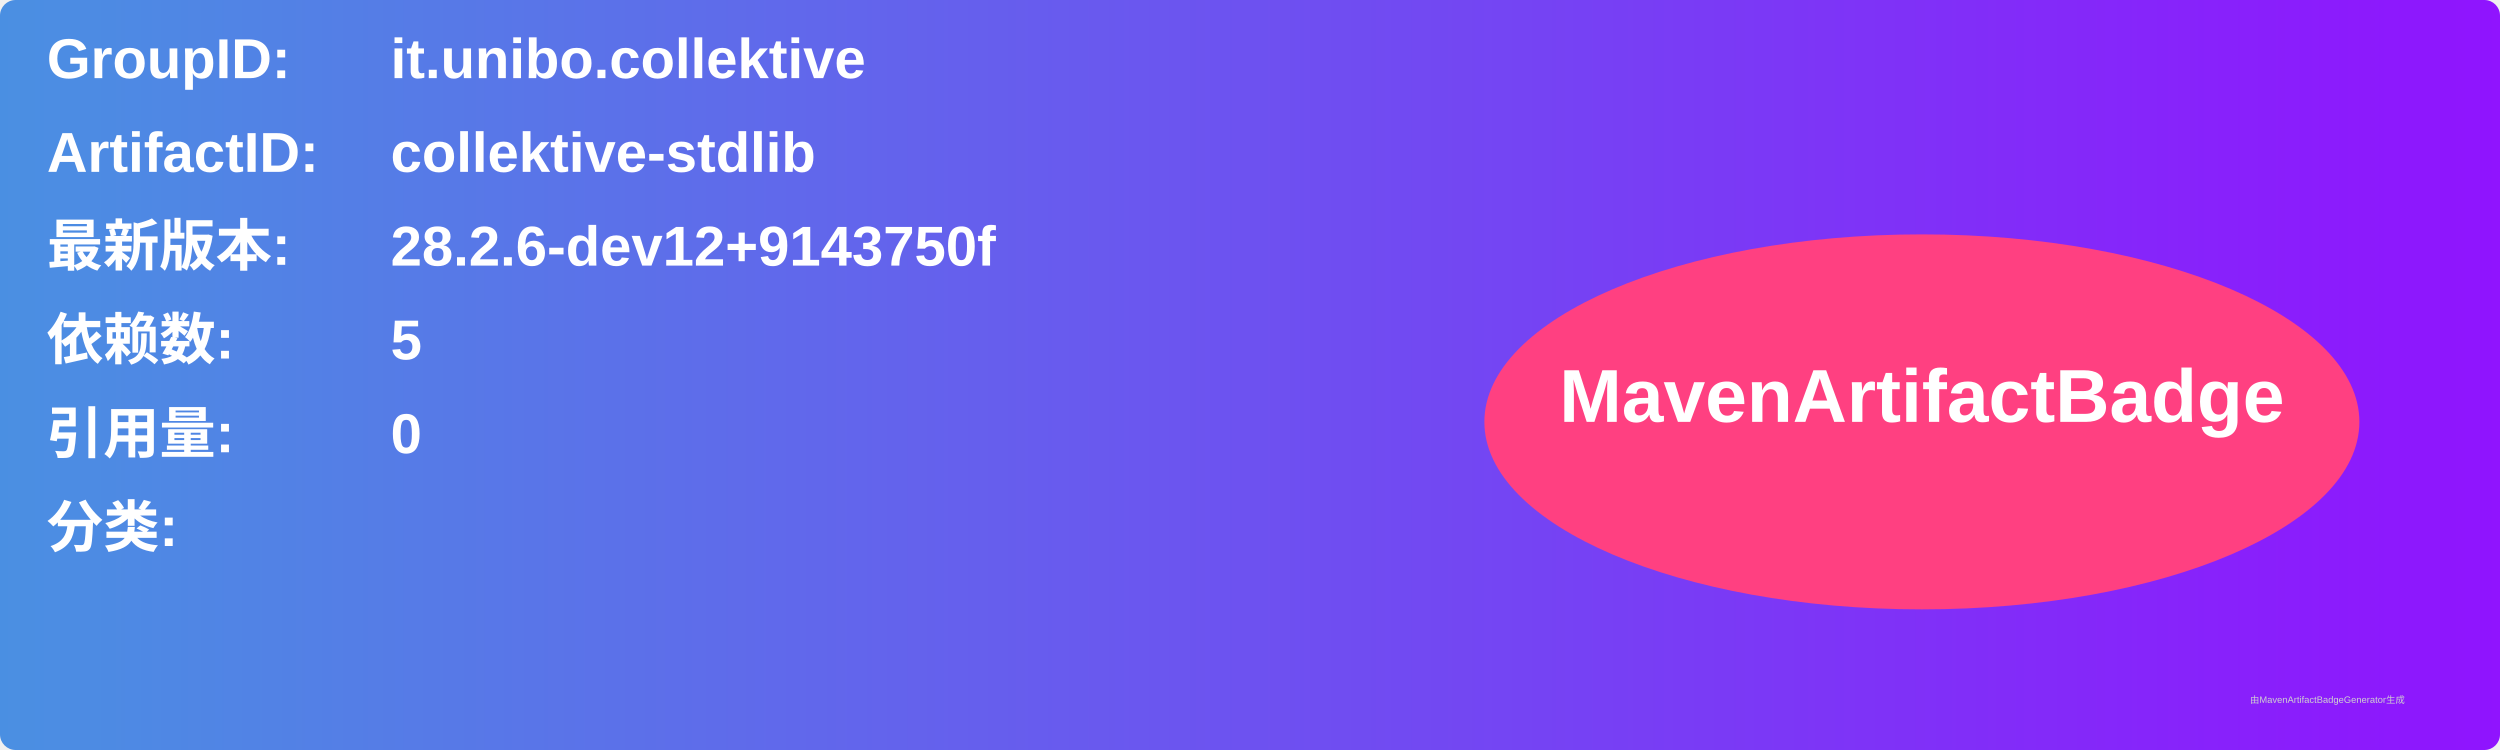
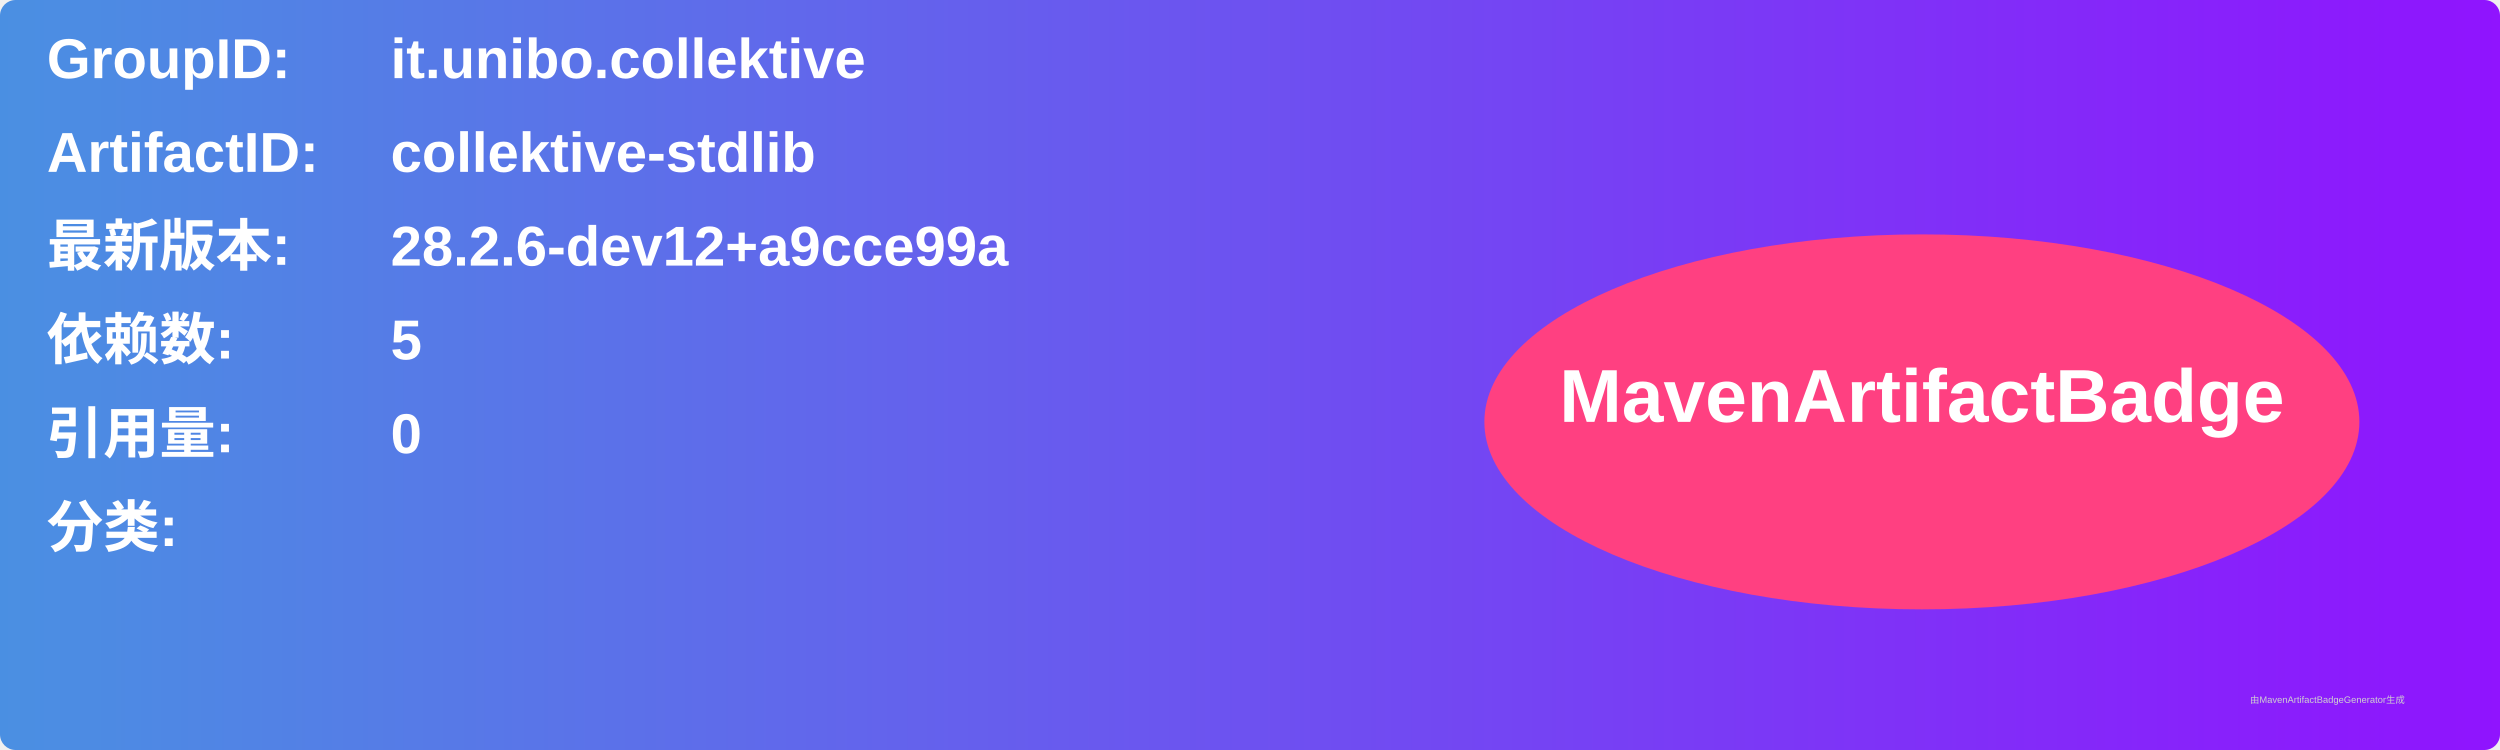
<svg xmlns="http://www.w3.org/2000/svg" width="800" height="240" viewBox="0 0 800 240">
  <linearGradient id="grad" x1="0%" y1="0%" x2="100%" y2="0%">
    <stop offset="0%" stop-color="#4a90e2" />
    <stop offset="100%" stop-color="#9013fe" />
  </linearGradient>
  <rect width="100%" height="100%" rx="5" ry="5" fill="url(#grad)" />
  <g transform="translate(15, 15)">
    <text x="0" y="10" font-family="Arial" font-size="18" fill="white" font-weight="bold" width="260">GroupID:</text>
    <text x="110" y="10" font-family="Arial" font-size="18" fill="white" font-weight="bold" width="460">it.unibo.collektive</text>
    <text x="0" y="40" font-family="Arial" font-size="18" fill="white" font-weight="bold" width="260">ArtifactID:</text>
    <text x="110" y="40" font-family="Arial" font-size="18" fill="white" font-weight="bold" width="460">collektive-stdlib</text>
    <text x="0" y="70" font-family="Arial" font-size="18" fill="white" font-weight="bold">最新版本:</text>
    <text x="110" y="70" font-family="Arial" font-size="18" fill="white" font-weight="bold">
-       <tspan font-weight="bold">28.2.6-dev12+9143750f</tspan>
+       <tspan font-weight="bold">28.2.6-dev12+a9cce99a</tspan>
    </text>
    <text x="0" y="100" font-family="Arial" font-size="18" fill="white" font-weight="bold">依赖数: </text>
    <text x="110" y="100" font-family="Arial" font-size="18" fill="white">
      <tspan font-weight="bold">5</tspan>
    </text>
    <text x="0" y="130" font-family="Arial" font-size="18" fill="white" font-weight="bold">引用量: </text>
    <text x="110" y="130" font-family="Arial" font-size="18" fill="white">
      <tspan font-weight="bold">0</tspan>
    </text>
    <text x="0" y="160" font-family="Arial" font-size="18" fill="white" font-weight="bold">分类:</text>
    <text x="10" y="190" font-family="Arial" font-size="10" fill="white">
      <tspan font-weight="bold" />
    </text>
    <ellipse cx="600" cy="120" rx="140" ry="60" fill="#ff4081" />
    <text x="600" y="120" text-anchor="middle" font-family="Arial" font-size="24" fill="white" font-weight="bold">MavenArtifactBadge</text>
  </g>
  <text x="720" y="225" font-family="Arial" font-size="3" fill="#d0d0d0">由MavenArtifactBadgeGenerator生成</text>
</svg>
